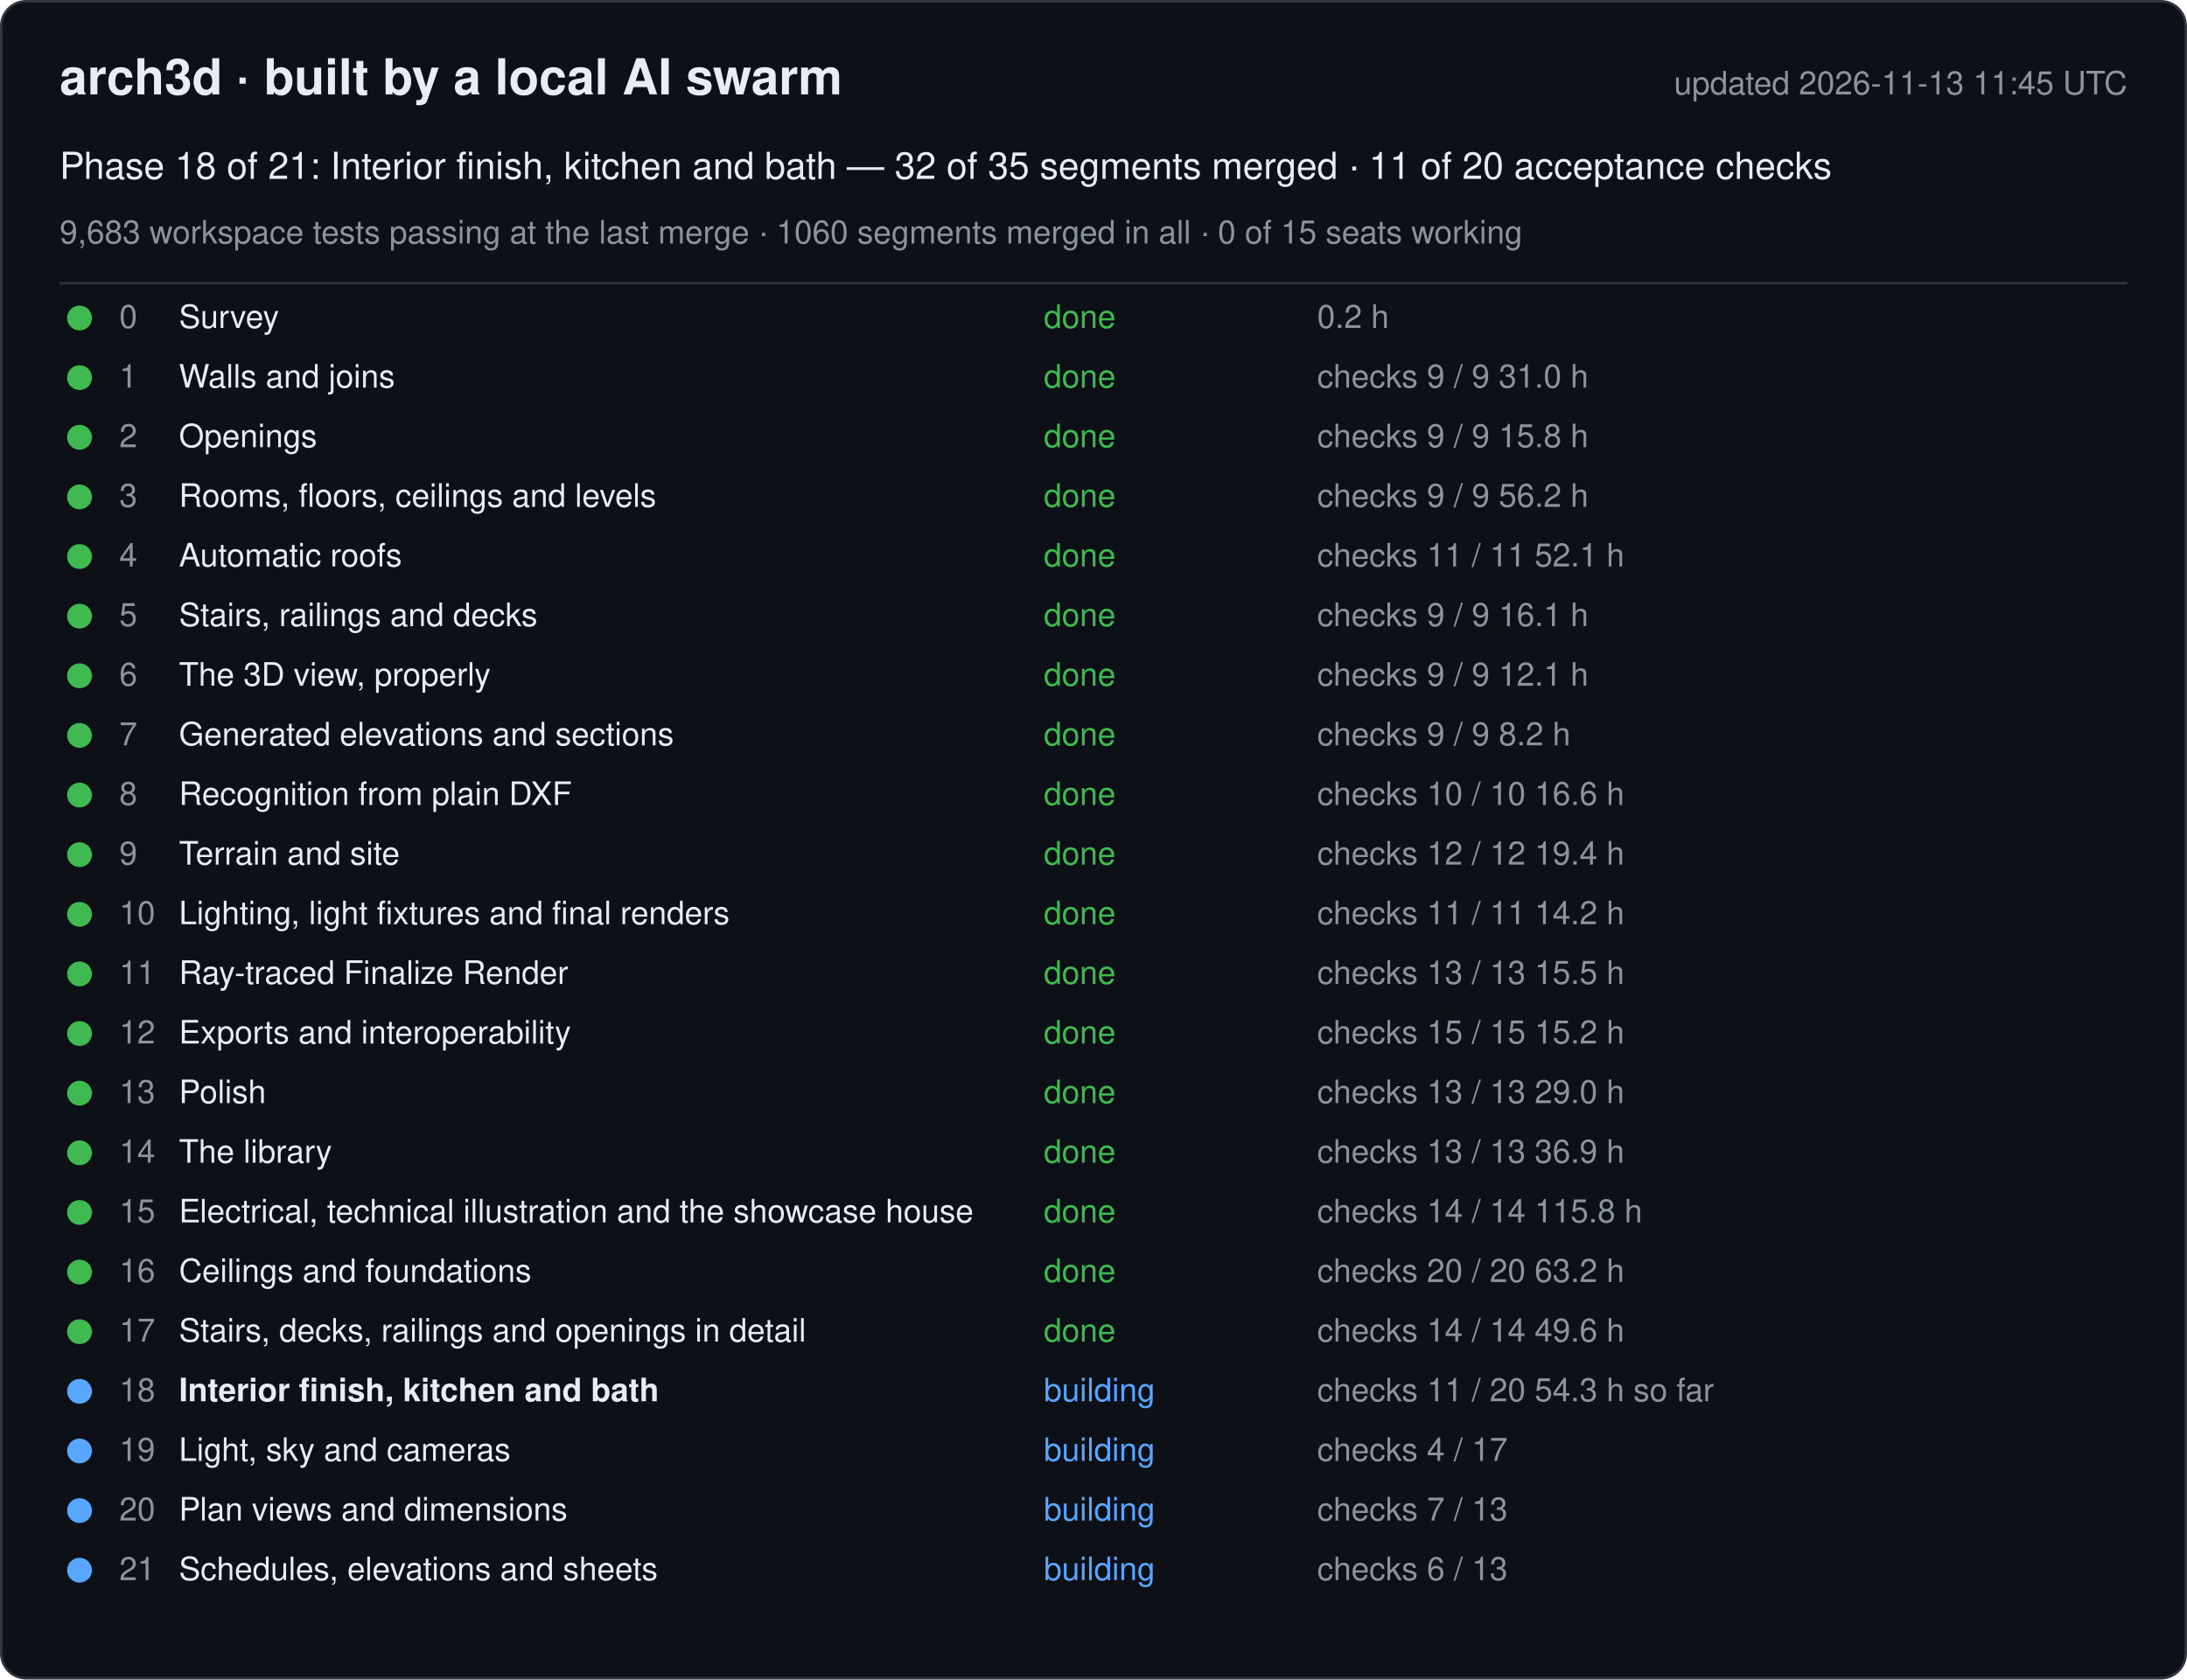
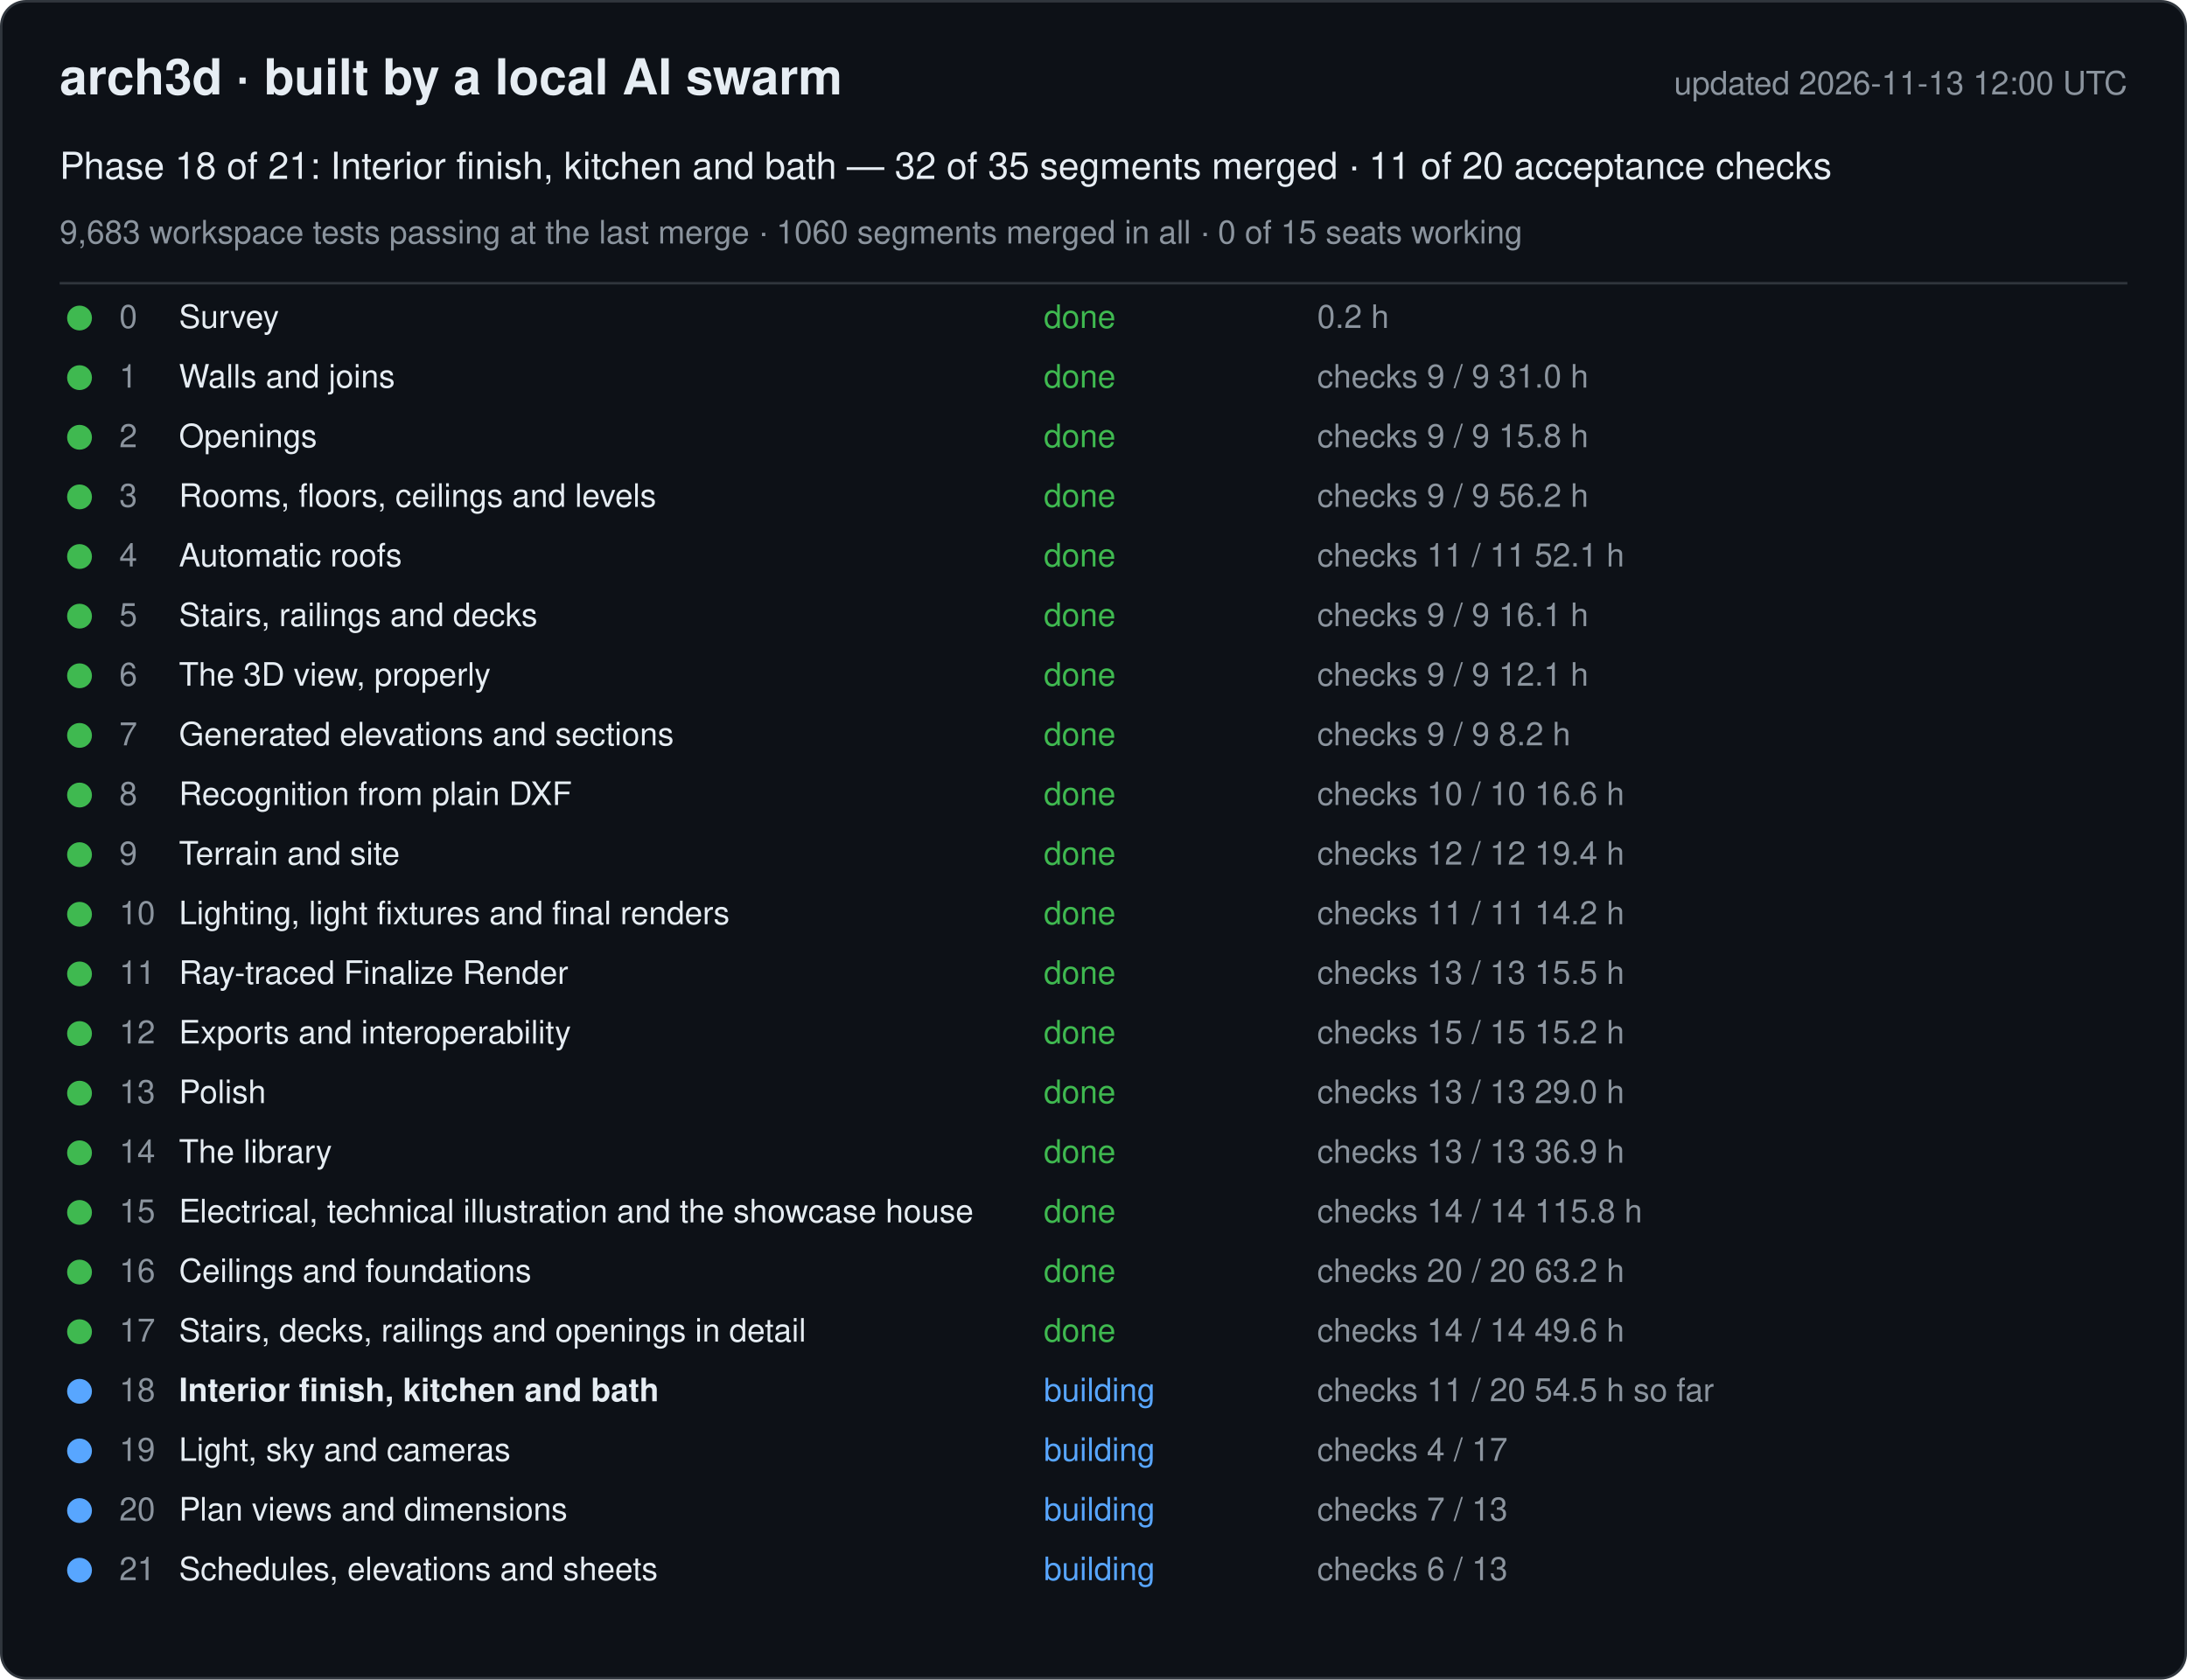
<svg xmlns="http://www.w3.org/2000/svg" width="880" height="676" viewBox="0 0 880 676" font-family="-apple-system, Segoe UI, Helvetica, Arial, sans-serif">
  <rect x="0.5" y="0.5" width="879" height="675" rx="10" fill="#0d1117" stroke="#30363d" />
  <text x="24" y="38" font-size="20" font-weight="600" fill="#e6edf3">arch3d · built by a local AI swarm</text>
-   <text x="856" y="38" font-size="13" fill="#8b949e" text-anchor="end">updated 2026-11-13 11:45 UTC</text>
+   <text x="856" y="38" font-size="13" fill="#8b949e" text-anchor="end">updated 2026-11-13 12:00 UTC</text>
  <text x="24" y="72" font-size="15" fill="#e6edf3">Phase 18 of 21: Interior finish, kitchen and bath — 32 of 35 segments merged · 11 of 20 acceptance checks</text>
  <text x="24" y="98" font-size="13" fill="#8b949e">9,683 workspace tests passing at the last merge · 1060 segments merged in all · 0 of 15 seats working</text>
  <line x1="24" y1="114" x2="856" y2="114" stroke="#30363d" />
  <g data-phase="0">
    <circle cx="32" cy="128" r="5" fill="#3fb950" />
    <text x="48" y="132" font-size="13" fill="#8b949e">0</text>
    <text x="72" y="132" font-size="13" fill="#e6edf3">Survey</text>
    <text x="420" y="132" font-size="13" fill="#3fb950">done</text>
    <text x="530" y="132" font-size="13" fill="#8b949e">0.2 h</text>
  </g>
  <g data-phase="1">
    <circle cx="32" cy="152" r="5" fill="#3fb950" />
    <text x="48" y="156" font-size="13" fill="#8b949e">1</text>
    <text x="72" y="156" font-size="13" fill="#e6edf3">Walls and joins</text>
    <text x="420" y="156" font-size="13" fill="#3fb950">done</text>
    <text x="530" y="156" font-size="13" fill="#8b949e">checks 9 / 9   31.0 h</text>
  </g>
  <g data-phase="2">
    <circle cx="32" cy="176" r="5" fill="#3fb950" />
    <text x="48" y="180" font-size="13" fill="#8b949e">2</text>
    <text x="72" y="180" font-size="13" fill="#e6edf3">Openings</text>
    <text x="420" y="180" font-size="13" fill="#3fb950">done</text>
    <text x="530" y="180" font-size="13" fill="#8b949e">checks 9 / 9   15.8 h</text>
  </g>
  <g data-phase="3">
    <circle cx="32" cy="200" r="5" fill="#3fb950" />
    <text x="48" y="204" font-size="13" fill="#8b949e">3</text>
    <text x="72" y="204" font-size="13" fill="#e6edf3">Rooms, floors, ceilings and levels</text>
    <text x="420" y="204" font-size="13" fill="#3fb950">done</text>
    <text x="530" y="204" font-size="13" fill="#8b949e">checks 9 / 9   56.2 h</text>
  </g>
  <g data-phase="4">
    <circle cx="32" cy="224" r="5" fill="#3fb950" />
    <text x="48" y="228" font-size="13" fill="#8b949e">4</text>
    <text x="72" y="228" font-size="13" fill="#e6edf3">Automatic roofs</text>
    <text x="420" y="228" font-size="13" fill="#3fb950">done</text>
    <text x="530" y="228" font-size="13" fill="#8b949e">checks 11 / 11   52.1 h</text>
  </g>
  <g data-phase="5">
    <circle cx="32" cy="248" r="5" fill="#3fb950" />
    <text x="48" y="252" font-size="13" fill="#8b949e">5</text>
    <text x="72" y="252" font-size="13" fill="#e6edf3">Stairs, railings and decks</text>
    <text x="420" y="252" font-size="13" fill="#3fb950">done</text>
    <text x="530" y="252" font-size="13" fill="#8b949e">checks 9 / 9   16.1 h</text>
  </g>
  <g data-phase="6">
    <circle cx="32" cy="272" r="5" fill="#3fb950" />
    <text x="48" y="276" font-size="13" fill="#8b949e">6</text>
    <text x="72" y="276" font-size="13" fill="#e6edf3">The 3D view, properly</text>
    <text x="420" y="276" font-size="13" fill="#3fb950">done</text>
    <text x="530" y="276" font-size="13" fill="#8b949e">checks 9 / 9   12.1 h</text>
  </g>
  <g data-phase="7">
    <circle cx="32" cy="296" r="5" fill="#3fb950" />
    <text x="48" y="300" font-size="13" fill="#8b949e">7</text>
    <text x="72" y="300" font-size="13" fill="#e6edf3">Generated elevations and sections</text>
    <text x="420" y="300" font-size="13" fill="#3fb950">done</text>
    <text x="530" y="300" font-size="13" fill="#8b949e">checks 9 / 9   8.2 h</text>
  </g>
  <g data-phase="8">
    <circle cx="32" cy="320" r="5" fill="#3fb950" />
    <text x="48" y="324" font-size="13" fill="#8b949e">8</text>
    <text x="72" y="324" font-size="13" fill="#e6edf3">Recognition from plain DXF</text>
    <text x="420" y="324" font-size="13" fill="#3fb950">done</text>
    <text x="530" y="324" font-size="13" fill="#8b949e">checks 10 / 10   16.6 h</text>
  </g>
  <g data-phase="9">
    <circle cx="32" cy="344" r="5" fill="#3fb950" />
    <text x="48" y="348" font-size="13" fill="#8b949e">9</text>
    <text x="72" y="348" font-size="13" fill="#e6edf3">Terrain and site</text>
    <text x="420" y="348" font-size="13" fill="#3fb950">done</text>
    <text x="530" y="348" font-size="13" fill="#8b949e">checks 12 / 12   19.4 h</text>
  </g>
  <g data-phase="10">
    <circle cx="32" cy="368" r="5" fill="#3fb950" />
    <text x="48" y="372" font-size="13" fill="#8b949e">10</text>
    <text x="72" y="372" font-size="13" fill="#e6edf3">Lighting, light fixtures and final renders</text>
    <text x="420" y="372" font-size="13" fill="#3fb950">done</text>
    <text x="530" y="372" font-size="13" fill="#8b949e">checks 11 / 11   14.2 h</text>
  </g>
  <g data-phase="11">
    <circle cx="32" cy="392" r="5" fill="#3fb950" />
    <text x="48" y="396" font-size="13" fill="#8b949e">11</text>
    <text x="72" y="396" font-size="13" fill="#e6edf3">Ray-traced Finalize Render</text>
    <text x="420" y="396" font-size="13" fill="#3fb950">done</text>
    <text x="530" y="396" font-size="13" fill="#8b949e">checks 13 / 13   15.5 h</text>
  </g>
  <g data-phase="12">
    <circle cx="32" cy="416" r="5" fill="#3fb950" />
    <text x="48" y="420" font-size="13" fill="#8b949e">12</text>
    <text x="72" y="420" font-size="13" fill="#e6edf3">Exports and interoperability</text>
    <text x="420" y="420" font-size="13" fill="#3fb950">done</text>
    <text x="530" y="420" font-size="13" fill="#8b949e">checks 15 / 15   15.2 h</text>
  </g>
  <g data-phase="13">
    <circle cx="32" cy="440" r="5" fill="#3fb950" />
    <text x="48" y="444" font-size="13" fill="#8b949e">13</text>
    <text x="72" y="444" font-size="13" fill="#e6edf3">Polish</text>
    <text x="420" y="444" font-size="13" fill="#3fb950">done</text>
    <text x="530" y="444" font-size="13" fill="#8b949e">checks 13 / 13   29.0 h</text>
  </g>
  <g data-phase="14">
    <circle cx="32" cy="464" r="5" fill="#3fb950" />
    <text x="48" y="468" font-size="13" fill="#8b949e">14</text>
    <text x="72" y="468" font-size="13" fill="#e6edf3">The library</text>
    <text x="420" y="468" font-size="13" fill="#3fb950">done</text>
    <text x="530" y="468" font-size="13" fill="#8b949e">checks 13 / 13   36.9 h</text>
  </g>
  <g data-phase="15">
    <circle cx="32" cy="488" r="5" fill="#3fb950" />
    <text x="48" y="492" font-size="13" fill="#8b949e">15</text>
    <text x="72" y="492" font-size="13" fill="#e6edf3">Electrical, technical illustration and the showcase house</text>
    <text x="420" y="492" font-size="13" fill="#3fb950">done</text>
    <text x="530" y="492" font-size="13" fill="#8b949e">checks 14 / 14   115.8 h</text>
  </g>
  <g data-phase="16">
    <circle cx="32" cy="512" r="5" fill="#3fb950" />
    <text x="48" y="516" font-size="13" fill="#8b949e">16</text>
    <text x="72" y="516" font-size="13" fill="#e6edf3">Ceilings and foundations</text>
    <text x="420" y="516" font-size="13" fill="#3fb950">done</text>
    <text x="530" y="516" font-size="13" fill="#8b949e">checks 20 / 20   63.2 h</text>
  </g>
  <g data-phase="17">
    <circle cx="32" cy="536" r="5" fill="#3fb950" />
    <text x="48" y="540" font-size="13" fill="#8b949e">17</text>
    <text x="72" y="540" font-size="13" fill="#e6edf3">Stairs, decks, railings and openings in detail</text>
    <text x="420" y="540" font-size="13" fill="#3fb950">done</text>
    <text x="530" y="540" font-size="13" fill="#8b949e">checks 14 / 14   49.6 h</text>
  </g>
  <g data-phase="18">
    <circle cx="32" cy="560" r="5" fill="#58a6ff" />
    <text x="48" y="564" font-size="13" fill="#8b949e">18</text>
    <text x="72" y="564" font-size="13" fill="#e6edf3" font-weight="600">Interior finish, kitchen and bath</text>
    <text x="420" y="564" font-size="13" fill="#58a6ff">building</text>
-     <text x="530" y="564" font-size="13" fill="#8b949e">checks 11 / 20   54.3 h so far</text>
+     <text x="530" y="564" font-size="13" fill="#8b949e">checks 11 / 20   54.5 h so far</text>
  </g>
  <g data-phase="19">
    <circle cx="32" cy="584" r="5" fill="#58a6ff" />
    <text x="48" y="588" font-size="13" fill="#8b949e">19</text>
    <text x="72" y="588" font-size="13" fill="#e6edf3">Light, sky and cameras</text>
    <text x="420" y="588" font-size="13" fill="#58a6ff">building</text>
    <text x="530" y="588" font-size="13" fill="#8b949e">checks 4 / 17</text>
  </g>
  <g data-phase="20">
    <circle cx="32" cy="608" r="5" fill="#58a6ff" />
    <text x="48" y="612" font-size="13" fill="#8b949e">20</text>
    <text x="72" y="612" font-size="13" fill="#e6edf3">Plan views and dimensions</text>
    <text x="420" y="612" font-size="13" fill="#58a6ff">building</text>
    <text x="530" y="612" font-size="13" fill="#8b949e">checks 7 / 13</text>
  </g>
  <g data-phase="21">
    <circle cx="32" cy="632" r="5" fill="#58a6ff" />
    <text x="48" y="636" font-size="13" fill="#8b949e">21</text>
    <text x="72" y="636" font-size="13" fill="#e6edf3">Schedules, elevations and sheets</text>
    <text x="420" y="636" font-size="13" fill="#58a6ff">building</text>
    <text x="530" y="636" font-size="13" fill="#8b949e">checks 6 / 13</text>
  </g>
</svg>
